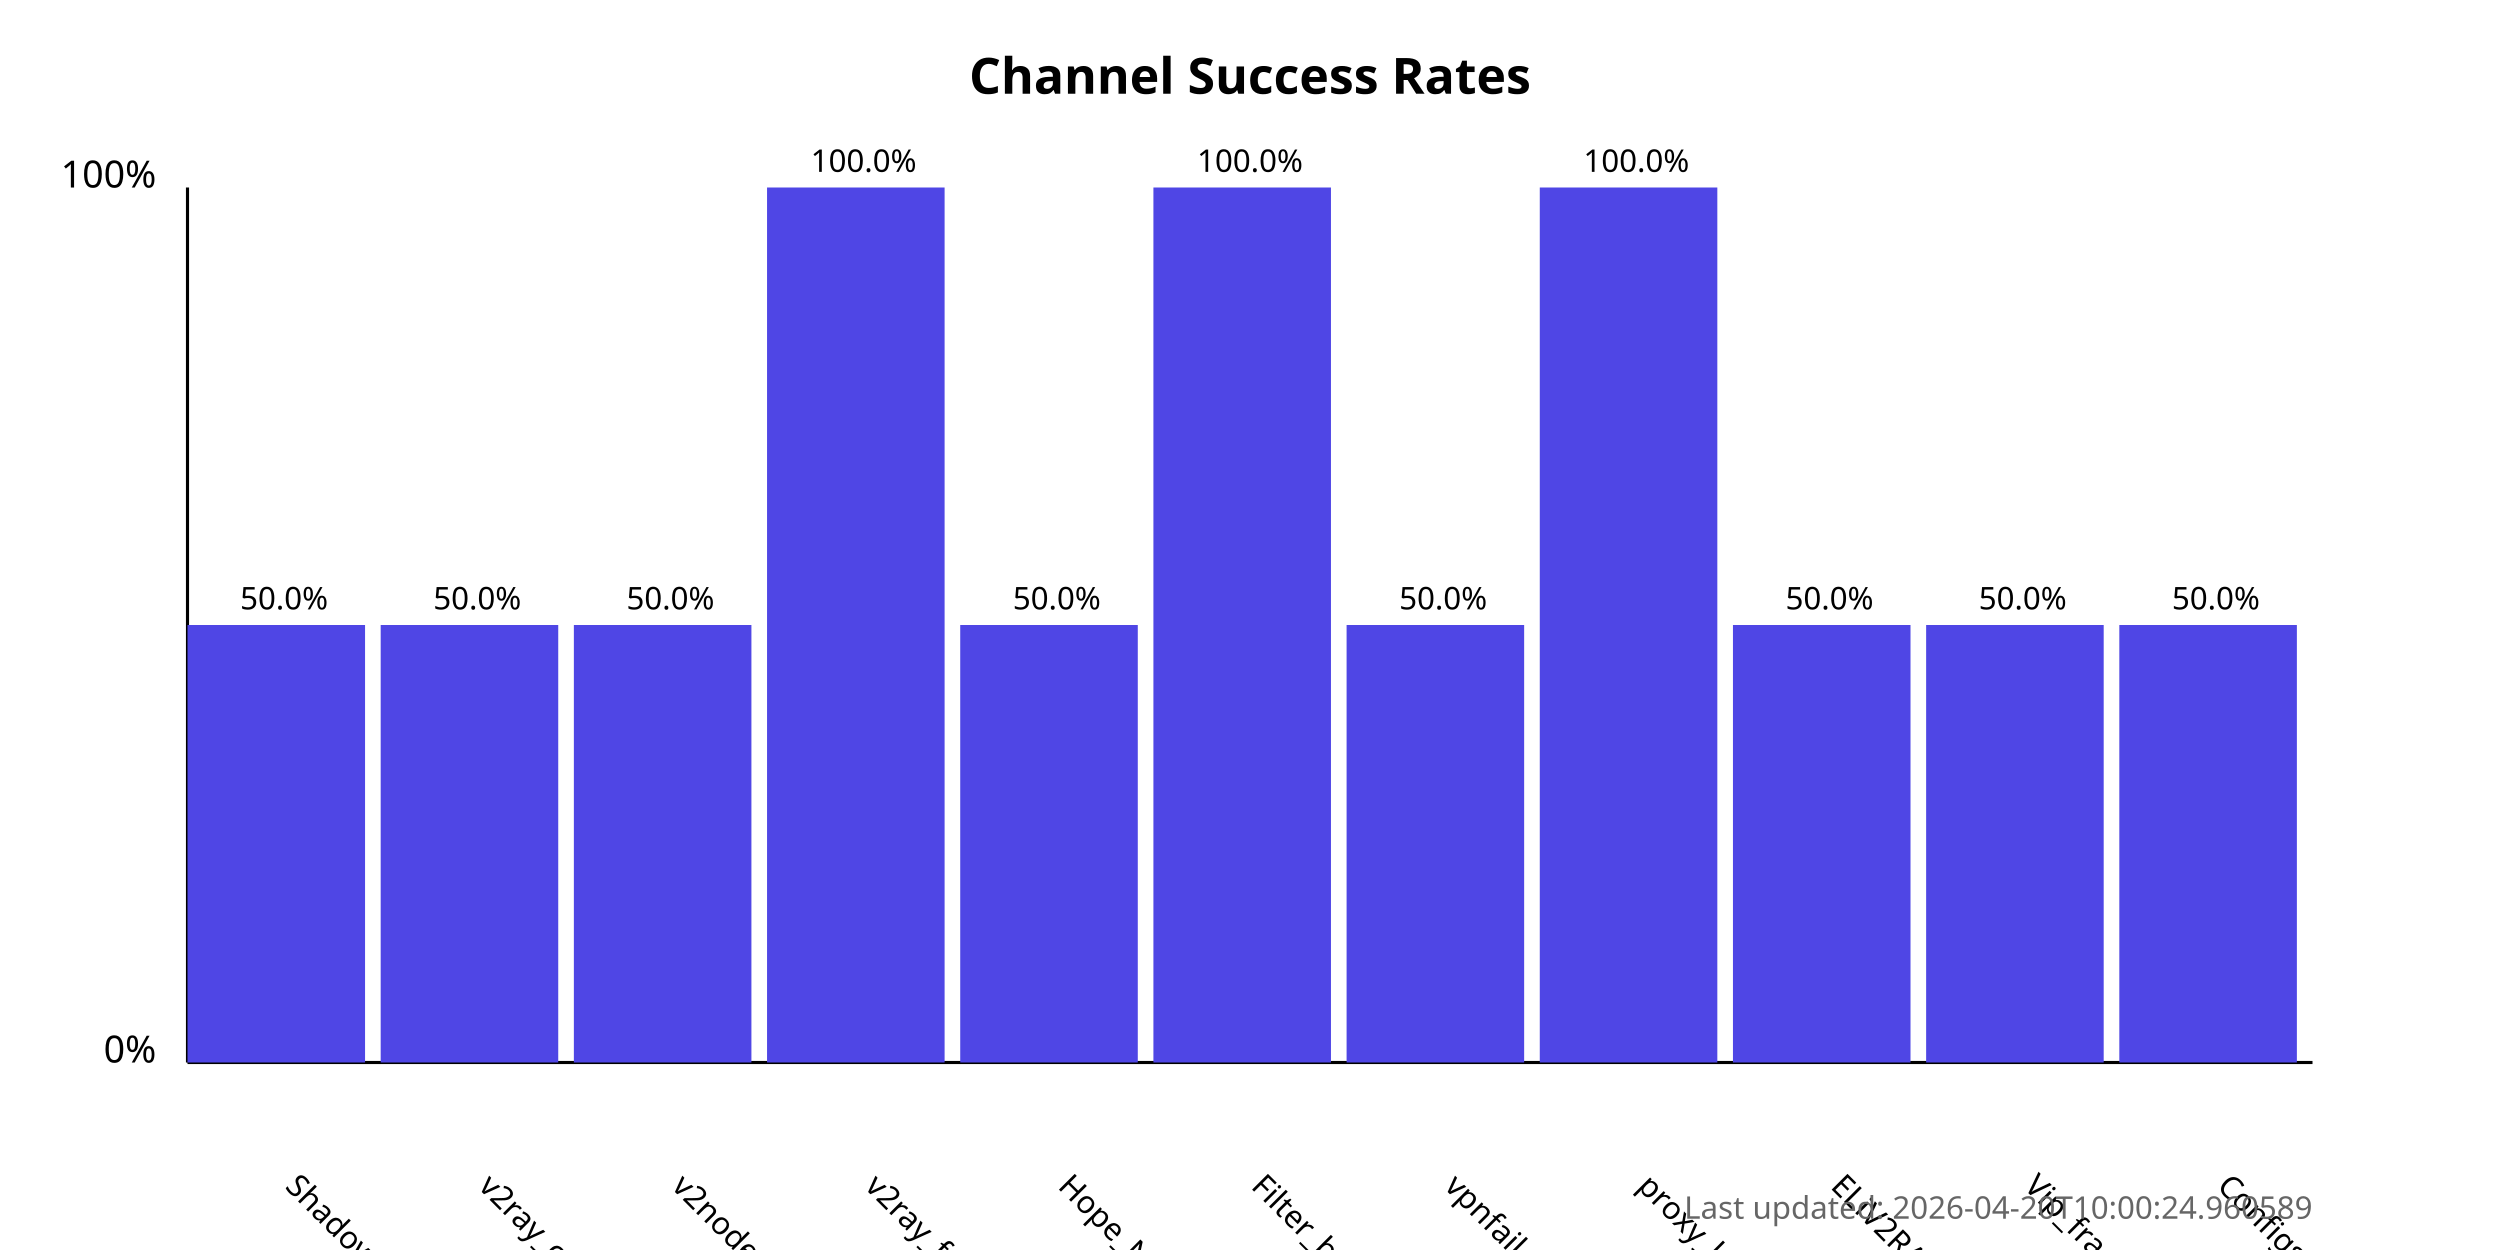
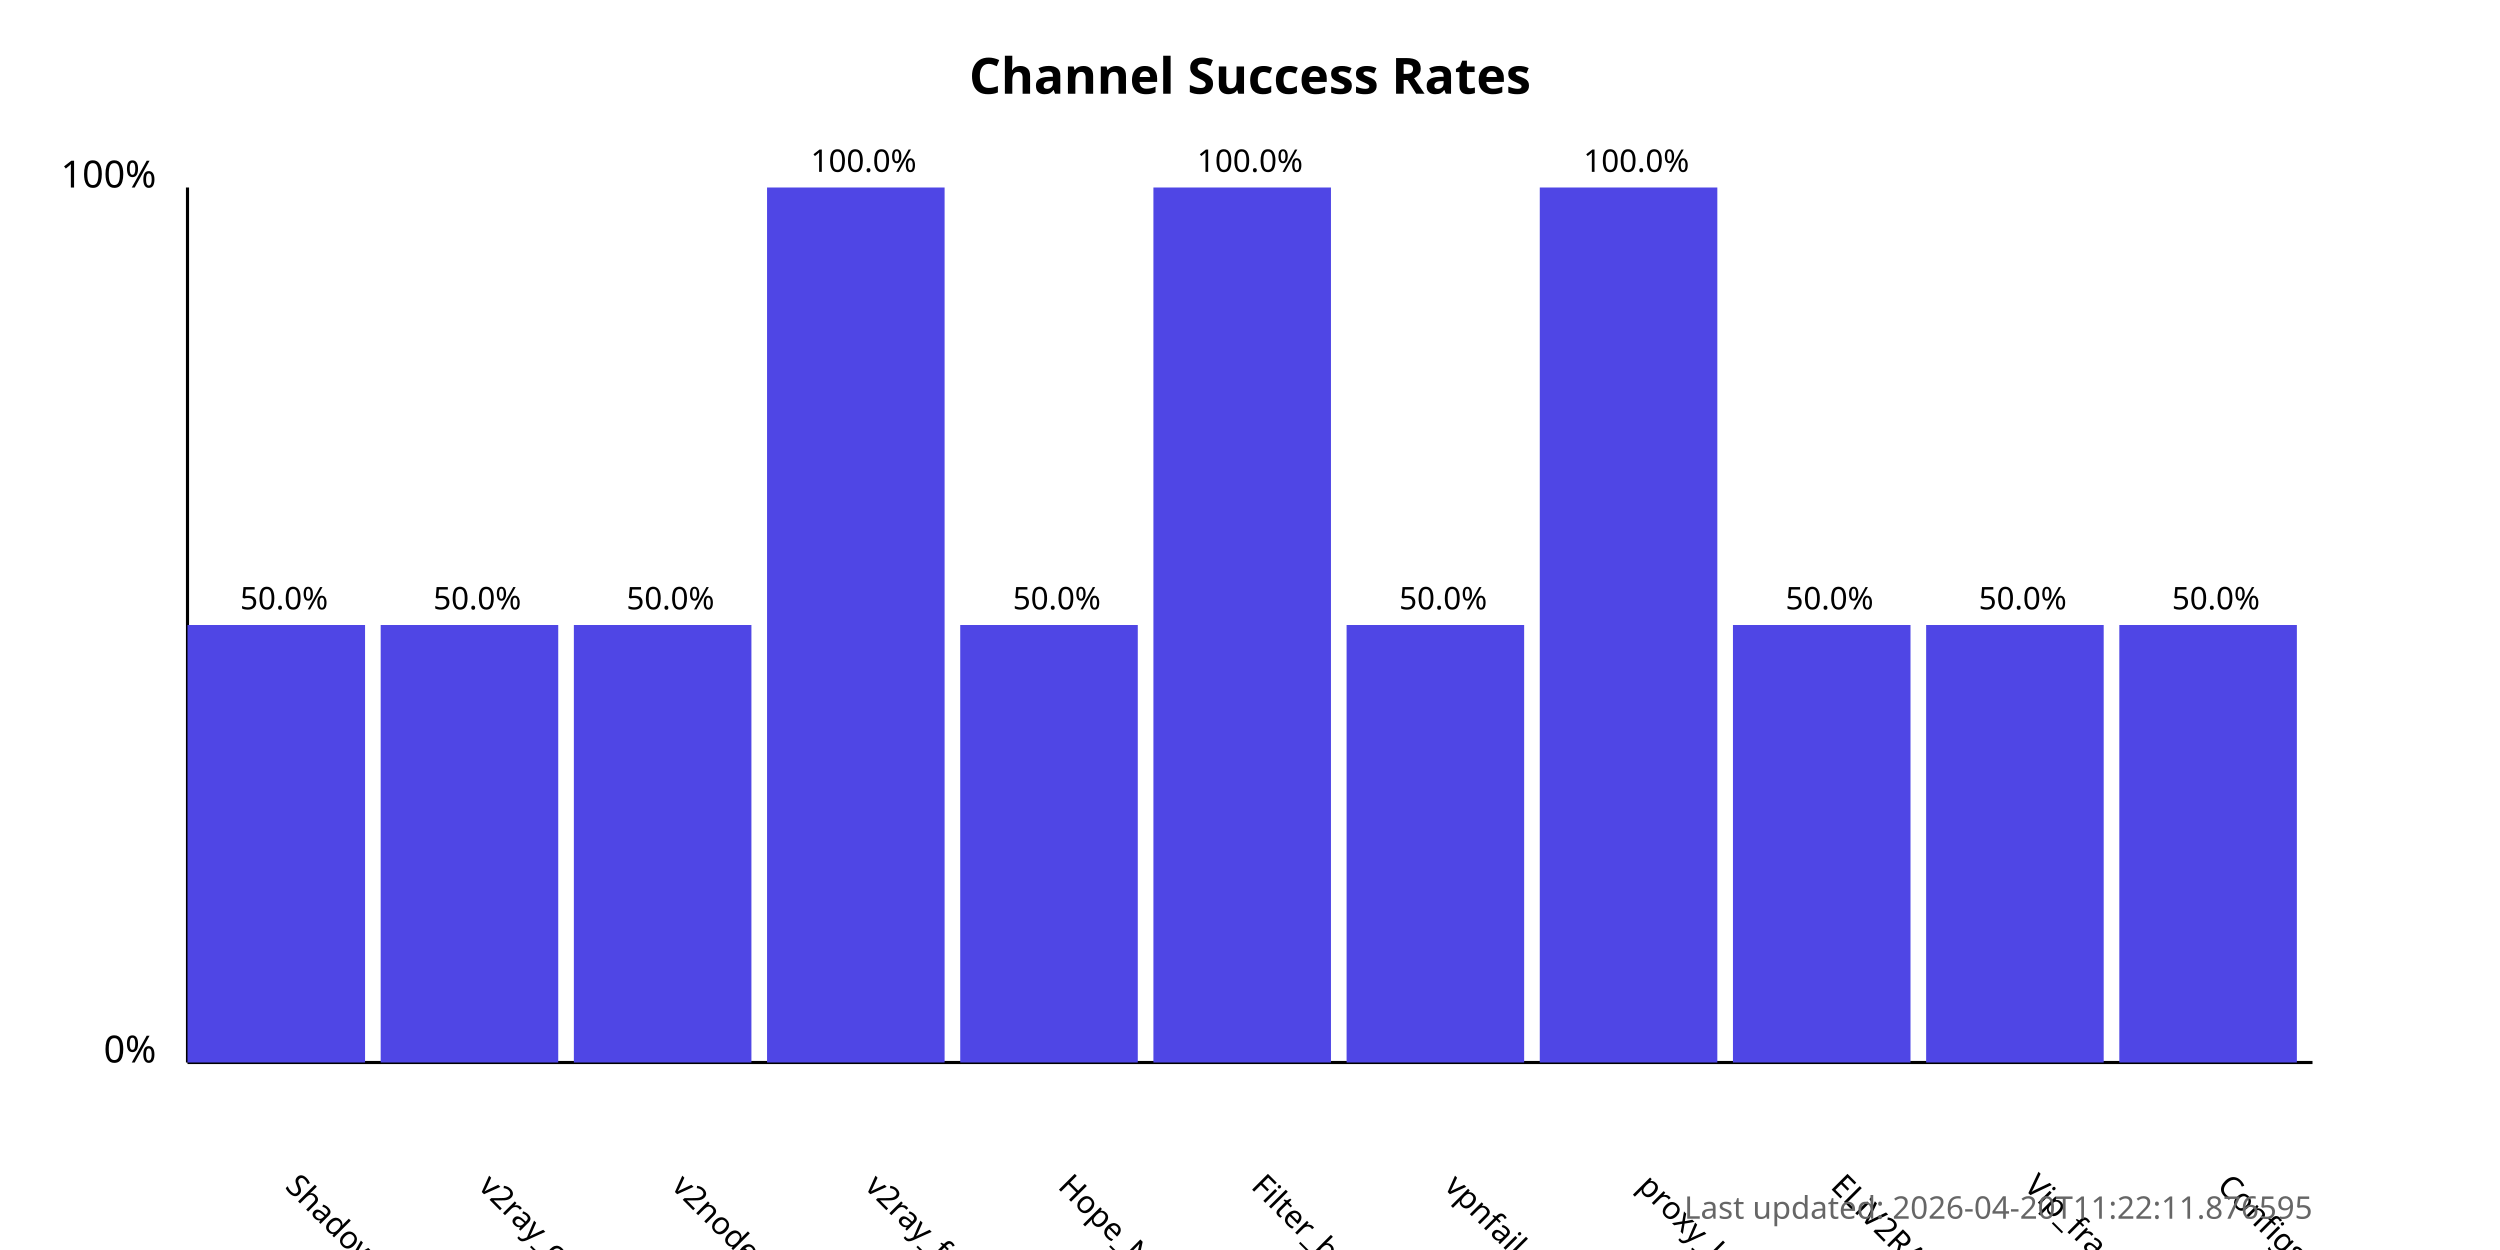
<svg xmlns="http://www.w3.org/2000/svg" width="800" height="400">
  <style>
            .chart-title { font: bold 16px sans-serif; }
            .axis-label { font: 12px sans-serif; }
            .tick-label { font: 10px sans-serif; }
            .bar { fill: #4f46e5; }
            .bar:hover { fill: #6366f1; }
            .timestamp { font: 10px sans-serif; fill: #666; }
        </style>
  <text x="400.0" y="30" text-anchor="middle" class="chart-title">
            Channel Success Rates
        </text>
  <line x1="60" y1="340" x2="60" y2="60" stroke="black" stroke-width="1" />
  <line x1="60" y1="340" x2="740" y2="340" stroke="black" stroke-width="1" />
  <text x="50" y="340" text-anchor="end" class="axis-label">0%</text>
  <text x="50" y="60" text-anchor="end" class="axis-label">100%</text>
  <g>
    <rect x="60" y="200.0" width="56.818" height="140.0" class="bar" />
    <text x="90.909" y="380" transform="rotate(45, 90.90909, 380)" text-anchor="start" class="tick-label">
                ShadowProxy66
            </text>
    <text x="90.909" y="195.0" text-anchor="middle" class="tick-label">
                50.0%
            </text>
  </g>
  <g>
    <rect x="121.818" y="200.0" width="56.818" height="140.0" class="bar" />
    <text x="152.727" y="380" transform="rotate(45, 152.7273, 380)" text-anchor="start" class="tick-label">
                v2ray_configs_pool
            </text>
    <text x="152.727" y="195.0" text-anchor="middle" class="tick-label">
                50.0%
            </text>
  </g>
  <g>
    <rect x="183.636" y="200.0" width="56.818" height="140.0" class="bar" />
    <text x="214.545" y="380" transform="rotate(45, 214.5455, 380)" text-anchor="start" class="tick-label">
                v2nodes
            </text>
    <text x="214.545" y="195.0" text-anchor="middle" class="tick-label">
                50.0%
            </text>
  </g>
  <g>
    <rect x="245.455" y="60.0" width="56.818" height="280.0" class="bar" />
    <text x="276.364" y="380" transform="rotate(45, 276.3636, 380)" text-anchor="start" class="tick-label">
                v2ray_free_conf
            </text>
    <text x="276.364" y="55.0" text-anchor="middle" class="tick-label">
                100.0%
            </text>
  </g>
  <g>
    <rect x="307.273" y="200.0" width="56.818" height="140.0" class="bar" />
    <text x="338.182" y="380" transform="rotate(45, 338.1818, 380)" text-anchor="start" class="tick-label">
                Hope_Net
            </text>
    <text x="338.182" y="195.0" text-anchor="middle" class="tick-label">
                50.0%
            </text>
  </g>
  <g>
    <rect x="369.091" y="60.0" width="56.818" height="280.0" class="bar" />
    <text x="400.0" y="380" transform="rotate(45, 400.0, 380)" text-anchor="start" class="tick-label">
                Filter_breaker
            </text>
    <text x="400.0" y="55.0" text-anchor="middle" class="tick-label">
                100.0%
            </text>
  </g>
  <g>
    <rect x="430.909" y="200.0" width="56.818" height="140.0" class="bar" />
    <text x="461.818" y="380" transform="rotate(45, 461.8182, 380)" text-anchor="start" class="tick-label">
                vpnfail_vless
            </text>
    <text x="461.818" y="195.0" text-anchor="middle" class="tick-label">
                50.0%
            </text>
  </g>
  <g>
    <rect x="492.727" y="60.0" width="56.818" height="280.0" class="bar" />
    <text x="523.636" y="380" transform="rotate(45, 523.6364, 380)" text-anchor="start" class="tick-label">
                proxy_kafee
            </text>
    <text x="523.636" y="55.0" text-anchor="middle" class="tick-label">
                100.0%
            </text>
  </g>
  <g>
    <rect x="554.545" y="200.0" width="56.818" height="140.0" class="bar" />
    <text x="585.455" y="380" transform="rotate(45, 585.4545, 380)" text-anchor="start" class="tick-label">
                ELiV2RAY
            </text>
    <text x="585.455" y="195.0" text-anchor="middle" class="tick-label">
                50.0%
            </text>
  </g>
  <g>
    <rect x="616.364" y="200.0" width="56.818" height="140.0" class="bar" />
    <text x="647.273" y="380" transform="rotate(45, 647.2727, 380)" text-anchor="start" class="tick-label">
                Vip_fragment_v2ray
            </text>
    <text x="647.273" y="195.0" text-anchor="middle" class="tick-label">
                50.0%
            </text>
  </g>
  <g>
    <rect x="678.182" y="200.0" width="56.818" height="140.0" class="bar" />
    <text x="709.091" y="380" transform="rotate(45, 709.0909, 380)" text-anchor="start" class="tick-label">
                ConfigsHubPlus
            </text>
    <text x="709.091" y="195.0" text-anchor="middle" class="tick-label">
                50.0%
            </text>
  </g>
  <text x="740" y="390" text-anchor="end" class="timestamp">
-             Last updated: 2026-04-20T10:00:24.960589
+             Last updated: 2026-04-20T11:22:11.876595
        </text>
</svg>
